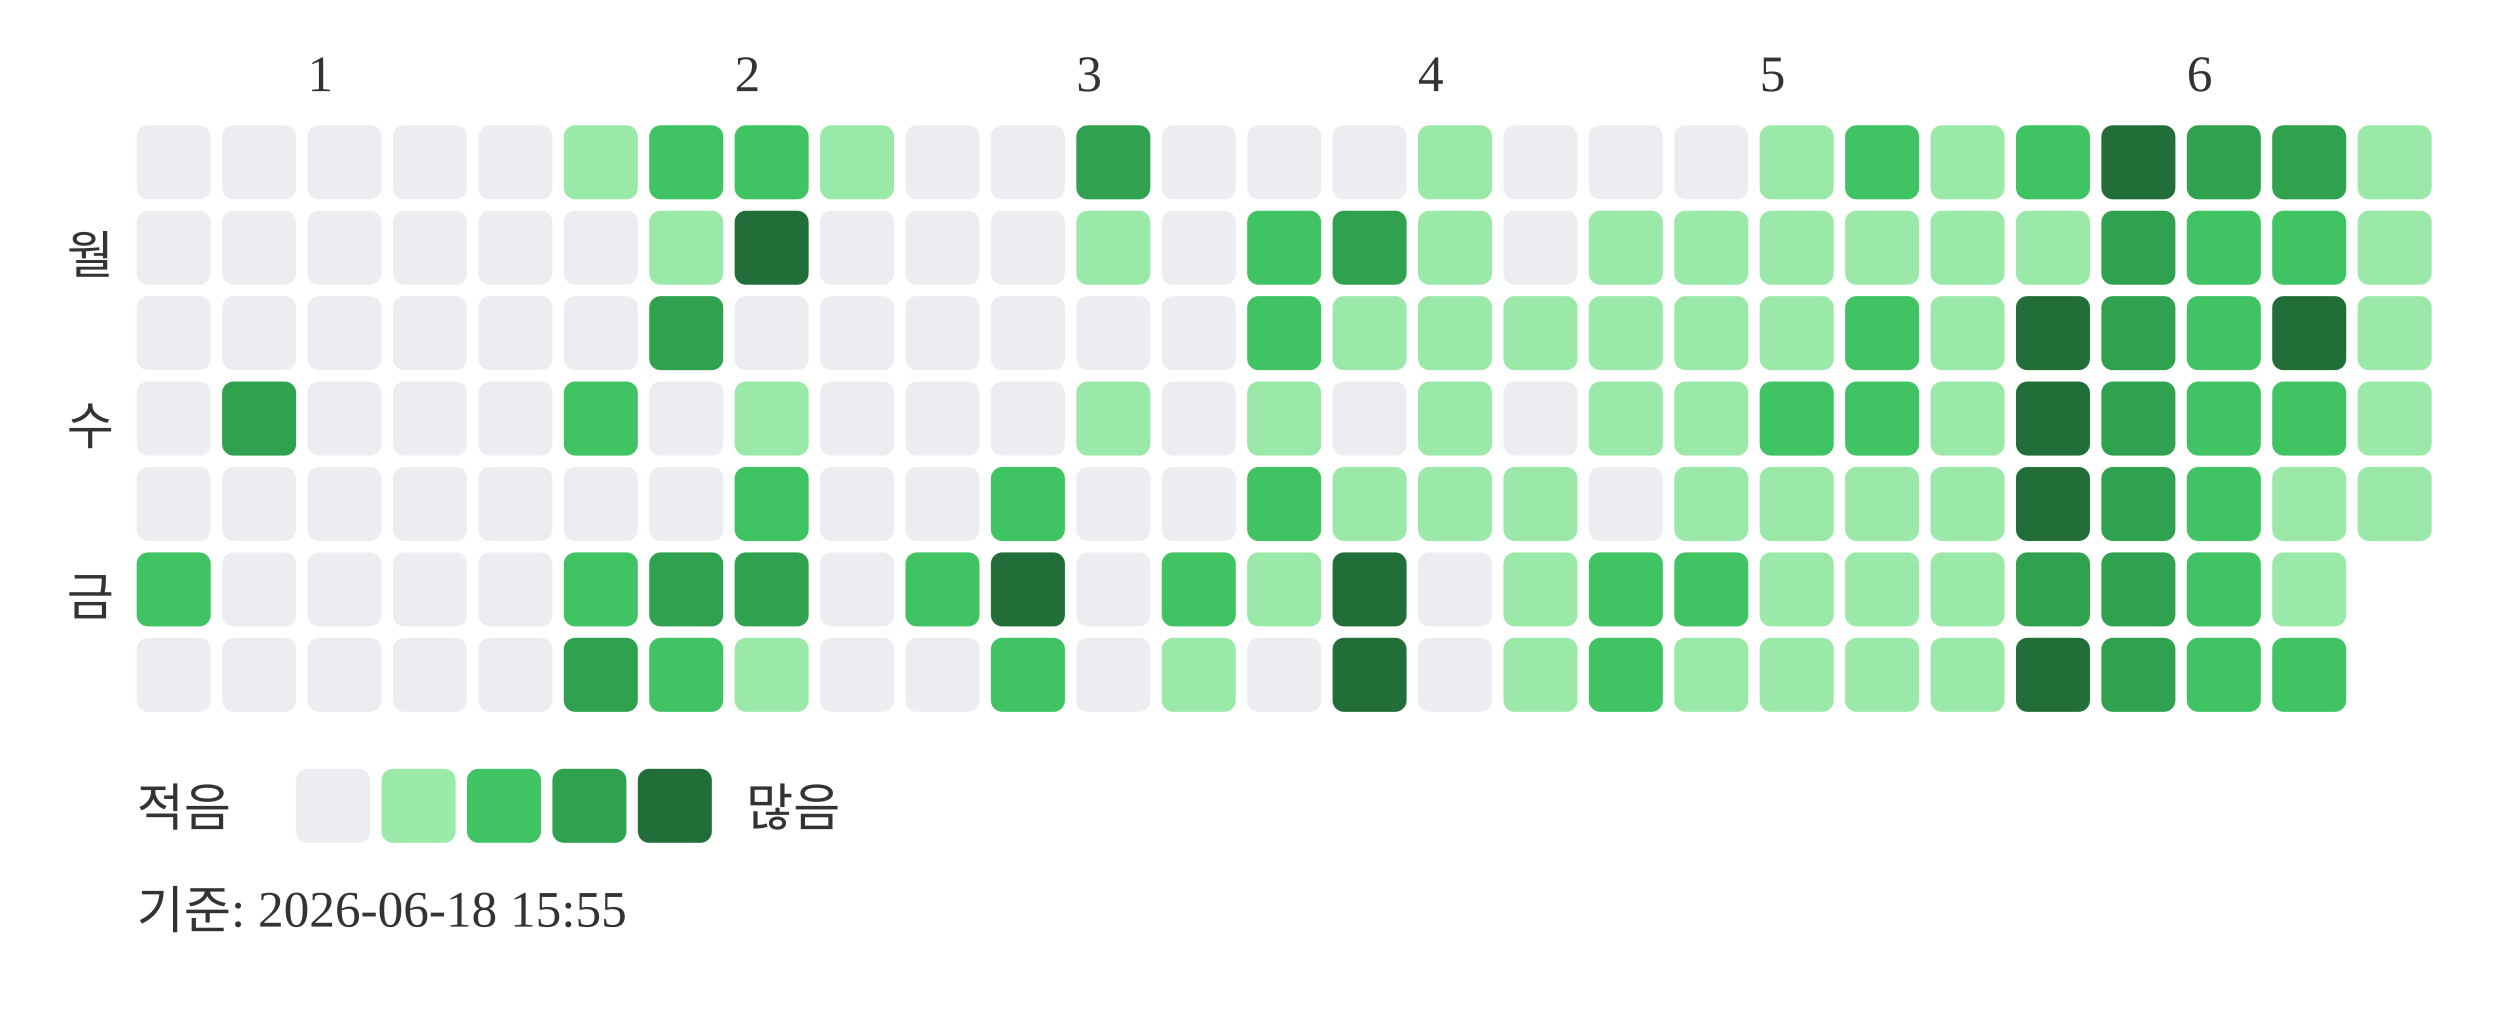
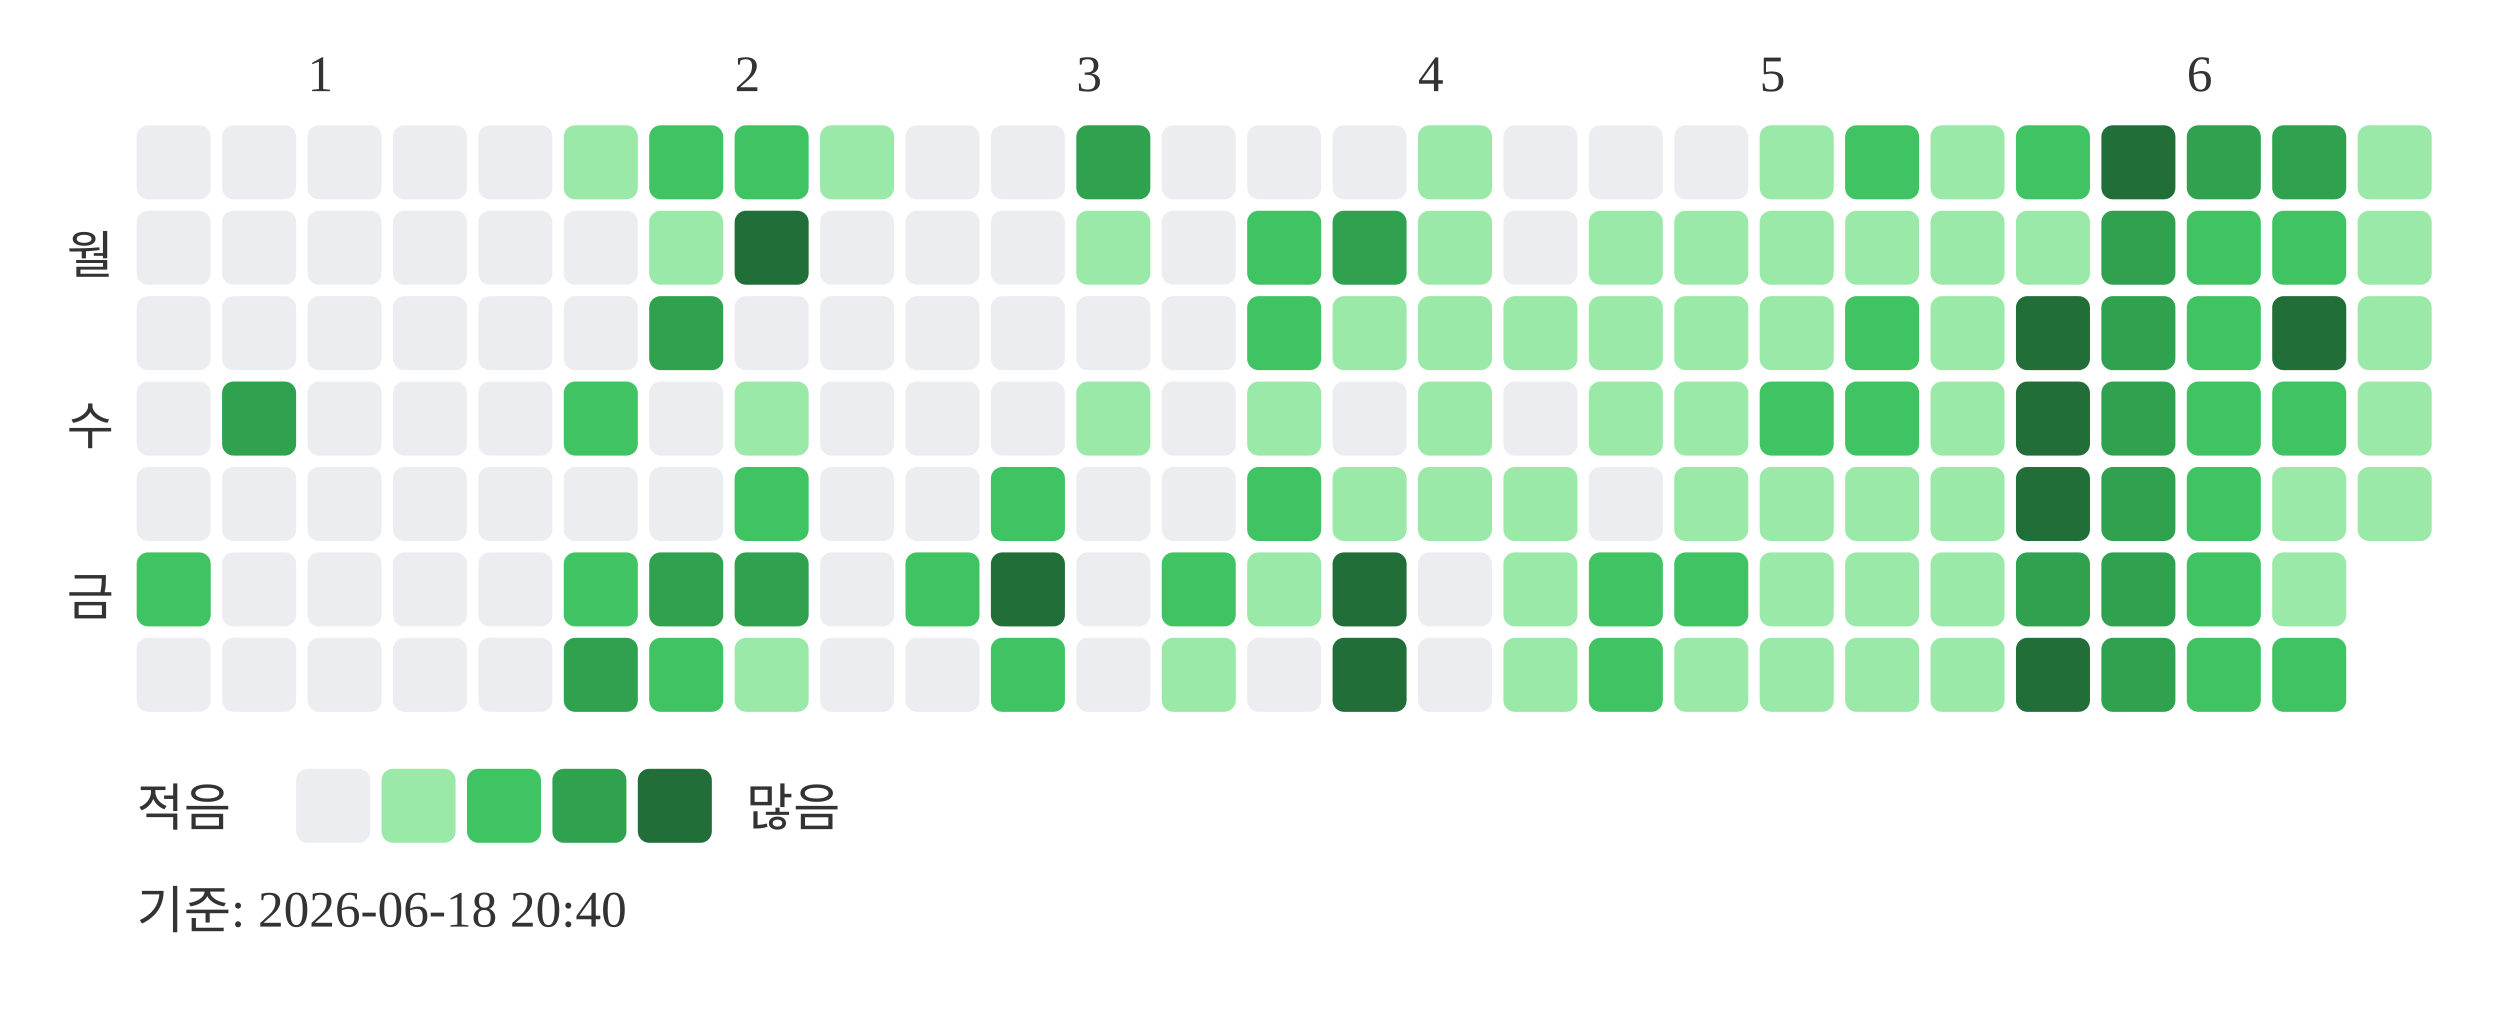
<svg xmlns="http://www.w3.org/2000/svg" width="439" height="181">
  <text x="54" y="16" font-size="9" fill="#333333">1</text>
  <text x="129" y="16" font-size="9" fill="#333333">2</text>
  <text x="189" y="16" font-size="9" fill="#333333">3</text>
  <text x="249" y="16" font-size="9" fill="#333333">4</text>
  <text x="309" y="16" font-size="9" fill="#333333">5</text>
  <text x="384" y="16" font-size="9" fill="#333333">6</text>
  <text x="20" y="48" text-anchor="end" font-size="9" fill="#333333">월</text>
  <text x="20" y="78" text-anchor="end" font-size="9" fill="#333333">수</text>
  <text x="20" y="108" text-anchor="end" font-size="9" fill="#333333">금</text>
  <rect x="24" y="22" width="13" height="13" rx="2" fill="#ebedf0" />
  <rect x="24" y="37" width="13" height="13" rx="2" fill="#ebedf0" />
  <rect x="24" y="52" width="13" height="13" rx="2" fill="#ebedf0" />
  <rect x="24" y="67" width="13" height="13" rx="2" fill="#ebedf0" />
  <rect x="24" y="82" width="13" height="13" rx="2" fill="#ebedf0" />
  <rect x="24" y="97" width="13" height="13" rx="2" fill="#40c463" />
  <rect x="24" y="112" width="13" height="13" rx="2" fill="#ebedf0" />
  <rect x="39" y="22" width="13" height="13" rx="2" fill="#ebedf0" />
  <rect x="39" y="37" width="13" height="13" rx="2" fill="#ebedf0" />
  <rect x="39" y="52" width="13" height="13" rx="2" fill="#ebedf0" />
  <rect x="39" y="67" width="13" height="13" rx="2" fill="#30a14e" />
  <rect x="39" y="82" width="13" height="13" rx="2" fill="#ebedf0" />
  <rect x="39" y="97" width="13" height="13" rx="2" fill="#ebedf0" />
  <rect x="39" y="112" width="13" height="13" rx="2" fill="#ebedf0" />
  <rect x="54" y="22" width="13" height="13" rx="2" fill="#ebedf0" />
  <rect x="54" y="37" width="13" height="13" rx="2" fill="#ebedf0" />
  <rect x="54" y="52" width="13" height="13" rx="2" fill="#ebedf0" />
  <rect x="54" y="67" width="13" height="13" rx="2" fill="#ebedf0" />
  <rect x="54" y="82" width="13" height="13" rx="2" fill="#ebedf0" />
  <rect x="54" y="97" width="13" height="13" rx="2" fill="#ebedf0" />
  <rect x="54" y="112" width="13" height="13" rx="2" fill="#ebedf0" />
  <rect x="69" y="22" width="13" height="13" rx="2" fill="#ebedf0" />
  <rect x="69" y="37" width="13" height="13" rx="2" fill="#ebedf0" />
  <rect x="69" y="52" width="13" height="13" rx="2" fill="#ebedf0" />
  <rect x="69" y="67" width="13" height="13" rx="2" fill="#ebedf0" />
  <rect x="69" y="82" width="13" height="13" rx="2" fill="#ebedf0" />
  <rect x="69" y="97" width="13" height="13" rx="2" fill="#ebedf0" />
  <rect x="69" y="112" width="13" height="13" rx="2" fill="#ebedf0" />
  <rect x="84" y="22" width="13" height="13" rx="2" fill="#ebedf0" />
  <rect x="84" y="37" width="13" height="13" rx="2" fill="#ebedf0" />
  <rect x="84" y="52" width="13" height="13" rx="2" fill="#ebedf0" />
  <rect x="84" y="67" width="13" height="13" rx="2" fill="#ebedf0" />
  <rect x="84" y="82" width="13" height="13" rx="2" fill="#ebedf0" />
  <rect x="84" y="97" width="13" height="13" rx="2" fill="#ebedf0" />
  <rect x="84" y="112" width="13" height="13" rx="2" fill="#ebedf0" />
  <rect x="99" y="22" width="13" height="13" rx="2" fill="#9be9a8" />
  <rect x="99" y="37" width="13" height="13" rx="2" fill="#ebedf0" />
  <rect x="99" y="52" width="13" height="13" rx="2" fill="#ebedf0" />
  <rect x="99" y="67" width="13" height="13" rx="2" fill="#40c463" />
  <rect x="99" y="82" width="13" height="13" rx="2" fill="#ebedf0" />
  <rect x="99" y="97" width="13" height="13" rx="2" fill="#40c463" />
  <rect x="99" y="112" width="13" height="13" rx="2" fill="#30a14e" />
  <rect x="114" y="22" width="13" height="13" rx="2" fill="#40c463" />
  <rect x="114" y="37" width="13" height="13" rx="2" fill="#9be9a8" />
  <rect x="114" y="52" width="13" height="13" rx="2" fill="#30a14e" />
  <rect x="114" y="67" width="13" height="13" rx="2" fill="#ebedf0" />
  <rect x="114" y="82" width="13" height="13" rx="2" fill="#ebedf0" />
  <rect x="114" y="97" width="13" height="13" rx="2" fill="#30a14e" />
  <rect x="114" y="112" width="13" height="13" rx="2" fill="#40c463" />
  <rect x="129" y="22" width="13" height="13" rx="2" fill="#40c463" />
  <rect x="129" y="37" width="13" height="13" rx="2" fill="#216e39" />
  <rect x="129" y="52" width="13" height="13" rx="2" fill="#ebedf0" />
  <rect x="129" y="67" width="13" height="13" rx="2" fill="#9be9a8" />
  <rect x="129" y="82" width="13" height="13" rx="2" fill="#40c463" />
  <rect x="129" y="97" width="13" height="13" rx="2" fill="#30a14e" />
  <rect x="129" y="112" width="13" height="13" rx="2" fill="#9be9a8" />
  <rect x="144" y="22" width="13" height="13" rx="2" fill="#9be9a8" />
  <rect x="144" y="37" width="13" height="13" rx="2" fill="#ebedf0" />
  <rect x="144" y="52" width="13" height="13" rx="2" fill="#ebedf0" />
  <rect x="144" y="67" width="13" height="13" rx="2" fill="#ebedf0" />
  <rect x="144" y="82" width="13" height="13" rx="2" fill="#ebedf0" />
  <rect x="144" y="97" width="13" height="13" rx="2" fill="#ebedf0" />
  <rect x="144" y="112" width="13" height="13" rx="2" fill="#ebedf0" />
  <rect x="159" y="22" width="13" height="13" rx="2" fill="#ebedf0" />
  <rect x="159" y="37" width="13" height="13" rx="2" fill="#ebedf0" />
  <rect x="159" y="52" width="13" height="13" rx="2" fill="#ebedf0" />
  <rect x="159" y="67" width="13" height="13" rx="2" fill="#ebedf0" />
  <rect x="159" y="82" width="13" height="13" rx="2" fill="#ebedf0" />
  <rect x="159" y="97" width="13" height="13" rx="2" fill="#40c463" />
  <rect x="159" y="112" width="13" height="13" rx="2" fill="#ebedf0" />
  <rect x="174" y="22" width="13" height="13" rx="2" fill="#ebedf0" />
  <rect x="174" y="37" width="13" height="13" rx="2" fill="#ebedf0" />
  <rect x="174" y="52" width="13" height="13" rx="2" fill="#ebedf0" />
  <rect x="174" y="67" width="13" height="13" rx="2" fill="#ebedf0" />
  <rect x="174" y="82" width="13" height="13" rx="2" fill="#40c463" />
  <rect x="174" y="97" width="13" height="13" rx="2" fill="#216e39" />
  <rect x="174" y="112" width="13" height="13" rx="2" fill="#40c463" />
  <rect x="189" y="22" width="13" height="13" rx="2" fill="#30a14e" />
  <rect x="189" y="37" width="13" height="13" rx="2" fill="#9be9a8" />
  <rect x="189" y="52" width="13" height="13" rx="2" fill="#ebedf0" />
  <rect x="189" y="67" width="13" height="13" rx="2" fill="#9be9a8" />
  <rect x="189" y="82" width="13" height="13" rx="2" fill="#ebedf0" />
  <rect x="189" y="97" width="13" height="13" rx="2" fill="#ebedf0" />
  <rect x="189" y="112" width="13" height="13" rx="2" fill="#ebedf0" />
  <rect x="204" y="22" width="13" height="13" rx="2" fill="#ebedf0" />
  <rect x="204" y="37" width="13" height="13" rx="2" fill="#ebedf0" />
  <rect x="204" y="52" width="13" height="13" rx="2" fill="#ebedf0" />
  <rect x="204" y="67" width="13" height="13" rx="2" fill="#ebedf0" />
  <rect x="204" y="82" width="13" height="13" rx="2" fill="#ebedf0" />
  <rect x="204" y="97" width="13" height="13" rx="2" fill="#40c463" />
  <rect x="204" y="112" width="13" height="13" rx="2" fill="#9be9a8" />
  <rect x="219" y="22" width="13" height="13" rx="2" fill="#ebedf0" />
  <rect x="219" y="37" width="13" height="13" rx="2" fill="#40c463" />
  <rect x="219" y="52" width="13" height="13" rx="2" fill="#40c463" />
  <rect x="219" y="67" width="13" height="13" rx="2" fill="#9be9a8" />
  <rect x="219" y="82" width="13" height="13" rx="2" fill="#40c463" />
  <rect x="219" y="97" width="13" height="13" rx="2" fill="#9be9a8" />
  <rect x="219" y="112" width="13" height="13" rx="2" fill="#ebedf0" />
  <rect x="234" y="22" width="13" height="13" rx="2" fill="#ebedf0" />
  <rect x="234" y="37" width="13" height="13" rx="2" fill="#30a14e" />
  <rect x="234" y="52" width="13" height="13" rx="2" fill="#9be9a8" />
  <rect x="234" y="67" width="13" height="13" rx="2" fill="#ebedf0" />
  <rect x="234" y="82" width="13" height="13" rx="2" fill="#9be9a8" />
  <rect x="234" y="97" width="13" height="13" rx="2" fill="#216e39" />
  <rect x="234" y="112" width="13" height="13" rx="2" fill="#216e39" />
  <rect x="249" y="22" width="13" height="13" rx="2" fill="#9be9a8" />
  <rect x="249" y="37" width="13" height="13" rx="2" fill="#9be9a8" />
  <rect x="249" y="52" width="13" height="13" rx="2" fill="#9be9a8" />
  <rect x="249" y="67" width="13" height="13" rx="2" fill="#9be9a8" />
  <rect x="249" y="82" width="13" height="13" rx="2" fill="#9be9a8" />
  <rect x="249" y="97" width="13" height="13" rx="2" fill="#ebedf0" />
  <rect x="249" y="112" width="13" height="13" rx="2" fill="#ebedf0" />
  <rect x="264" y="22" width="13" height="13" rx="2" fill="#ebedf0" />
  <rect x="264" y="37" width="13" height="13" rx="2" fill="#ebedf0" />
  <rect x="264" y="52" width="13" height="13" rx="2" fill="#9be9a8" />
  <rect x="264" y="67" width="13" height="13" rx="2" fill="#ebedf0" />
  <rect x="264" y="82" width="13" height="13" rx="2" fill="#9be9a8" />
  <rect x="264" y="97" width="13" height="13" rx="2" fill="#9be9a8" />
  <rect x="264" y="112" width="13" height="13" rx="2" fill="#9be9a8" />
  <rect x="279" y="22" width="13" height="13" rx="2" fill="#ebedf0" />
  <rect x="279" y="37" width="13" height="13" rx="2" fill="#9be9a8" />
  <rect x="279" y="52" width="13" height="13" rx="2" fill="#9be9a8" />
  <rect x="279" y="67" width="13" height="13" rx="2" fill="#9be9a8" />
  <rect x="279" y="82" width="13" height="13" rx="2" fill="#ebedf0" />
  <rect x="279" y="97" width="13" height="13" rx="2" fill="#40c463" />
  <rect x="279" y="112" width="13" height="13" rx="2" fill="#40c463" />
  <rect x="294" y="22" width="13" height="13" rx="2" fill="#ebedf0" />
  <rect x="294" y="37" width="13" height="13" rx="2" fill="#9be9a8" />
  <rect x="294" y="52" width="13" height="13" rx="2" fill="#9be9a8" />
  <rect x="294" y="67" width="13" height="13" rx="2" fill="#9be9a8" />
  <rect x="294" y="82" width="13" height="13" rx="2" fill="#9be9a8" />
  <rect x="294" y="97" width="13" height="13" rx="2" fill="#40c463" />
  <rect x="294" y="112" width="13" height="13" rx="2" fill="#9be9a8" />
  <rect x="309" y="22" width="13" height="13" rx="2" fill="#9be9a8" />
  <rect x="309" y="37" width="13" height="13" rx="2" fill="#9be9a8" />
  <rect x="309" y="52" width="13" height="13" rx="2" fill="#9be9a8" />
  <rect x="309" y="67" width="13" height="13" rx="2" fill="#40c463" />
  <rect x="309" y="82" width="13" height="13" rx="2" fill="#9be9a8" />
  <rect x="309" y="97" width="13" height="13" rx="2" fill="#9be9a8" />
  <rect x="309" y="112" width="13" height="13" rx="2" fill="#9be9a8" />
  <rect x="324" y="22" width="13" height="13" rx="2" fill="#40c463" />
  <rect x="324" y="37" width="13" height="13" rx="2" fill="#9be9a8" />
  <rect x="324" y="52" width="13" height="13" rx="2" fill="#40c463" />
  <rect x="324" y="67" width="13" height="13" rx="2" fill="#40c463" />
  <rect x="324" y="82" width="13" height="13" rx="2" fill="#9be9a8" />
  <rect x="324" y="97" width="13" height="13" rx="2" fill="#9be9a8" />
  <rect x="324" y="112" width="13" height="13" rx="2" fill="#9be9a8" />
  <rect x="339" y="22" width="13" height="13" rx="2" fill="#9be9a8" />
  <rect x="339" y="37" width="13" height="13" rx="2" fill="#9be9a8" />
  <rect x="339" y="52" width="13" height="13" rx="2" fill="#9be9a8" />
  <rect x="339" y="67" width="13" height="13" rx="2" fill="#9be9a8" />
  <rect x="339" y="82" width="13" height="13" rx="2" fill="#9be9a8" />
  <rect x="339" y="97" width="13" height="13" rx="2" fill="#9be9a8" />
  <rect x="339" y="112" width="13" height="13" rx="2" fill="#9be9a8" />
  <rect x="354" y="22" width="13" height="13" rx="2" fill="#40c463" />
  <rect x="354" y="37" width="13" height="13" rx="2" fill="#9be9a8" />
  <rect x="354" y="52" width="13" height="13" rx="2" fill="#216e39" />
  <rect x="354" y="67" width="13" height="13" rx="2" fill="#216e39" />
  <rect x="354" y="82" width="13" height="13" rx="2" fill="#216e39" />
  <rect x="354" y="97" width="13" height="13" rx="2" fill="#30a14e" />
  <rect x="354" y="112" width="13" height="13" rx="2" fill="#216e39" />
  <rect x="369" y="22" width="13" height="13" rx="2" fill="#216e39" />
  <rect x="369" y="37" width="13" height="13" rx="2" fill="#30a14e" />
  <rect x="369" y="52" width="13" height="13" rx="2" fill="#30a14e" />
  <rect x="369" y="67" width="13" height="13" rx="2" fill="#30a14e" />
  <rect x="369" y="82" width="13" height="13" rx="2" fill="#30a14e" />
  <rect x="369" y="97" width="13" height="13" rx="2" fill="#30a14e" />
  <rect x="369" y="112" width="13" height="13" rx="2" fill="#30a14e" />
  <rect x="384" y="22" width="13" height="13" rx="2" fill="#30a14e" />
  <rect x="384" y="37" width="13" height="13" rx="2" fill="#40c463" />
  <rect x="384" y="52" width="13" height="13" rx="2" fill="#40c463" />
  <rect x="384" y="67" width="13" height="13" rx="2" fill="#40c463" />
  <rect x="384" y="82" width="13" height="13" rx="2" fill="#40c463" />
  <rect x="384" y="97" width="13" height="13" rx="2" fill="#40c463" />
  <rect x="384" y="112" width="13" height="13" rx="2" fill="#40c463" />
  <rect x="399" y="22" width="13" height="13" rx="2" fill="#30a14e" />
  <rect x="399" y="37" width="13" height="13" rx="2" fill="#40c463" />
  <rect x="399" y="52" width="13" height="13" rx="2" fill="#216e39" />
  <rect x="399" y="67" width="13" height="13" rx="2" fill="#40c463" />
  <rect x="399" y="82" width="13" height="13" rx="2" fill="#9be9a8" />
  <rect x="399" y="97" width="13" height="13" rx="2" fill="#9be9a8" />
  <rect x="399" y="112" width="13" height="13" rx="2" fill="#40c463" />
  <rect x="414" y="22" width="13" height="13" rx="2" fill="#9be9a8" />
  <rect x="414" y="37" width="13" height="13" rx="2" fill="#9be9a8" />
  <rect x="414" y="52" width="13" height="13" rx="2" fill="#9be9a8" />
  <rect x="414" y="67" width="13" height="13" rx="2" fill="#9be9a8" />
  <rect x="414" y="82" width="13" height="13" rx="2" fill="#9be9a8" />
  <text x="24" y="145" font-size="9" fill="#333333">적음</text>
  <rect x="52" y="135" width="13" height="13" rx="2" fill="#ebedf0" />
  <rect x="67" y="135" width="13" height="13" rx="2" fill="#9be9a8" />
  <rect x="82" y="135" width="13" height="13" rx="2" fill="#40c463" />
  <rect x="97" y="135" width="13" height="13" rx="2" fill="#30a14e" />
  <rect x="112" y="135" width="13" height="13" rx="2" fill="#216e39" />
  <text x="131" y="145" font-size="9" fill="#333333">많음</text>
-   <text x="24" y="163" font-size="9" fill="#333333">기준: 2026-06-18 15:55</text>
+   <text x="24" y="163" font-size="9" fill="#333333">기준: 2026-06-18 20:40</text>
</svg>
